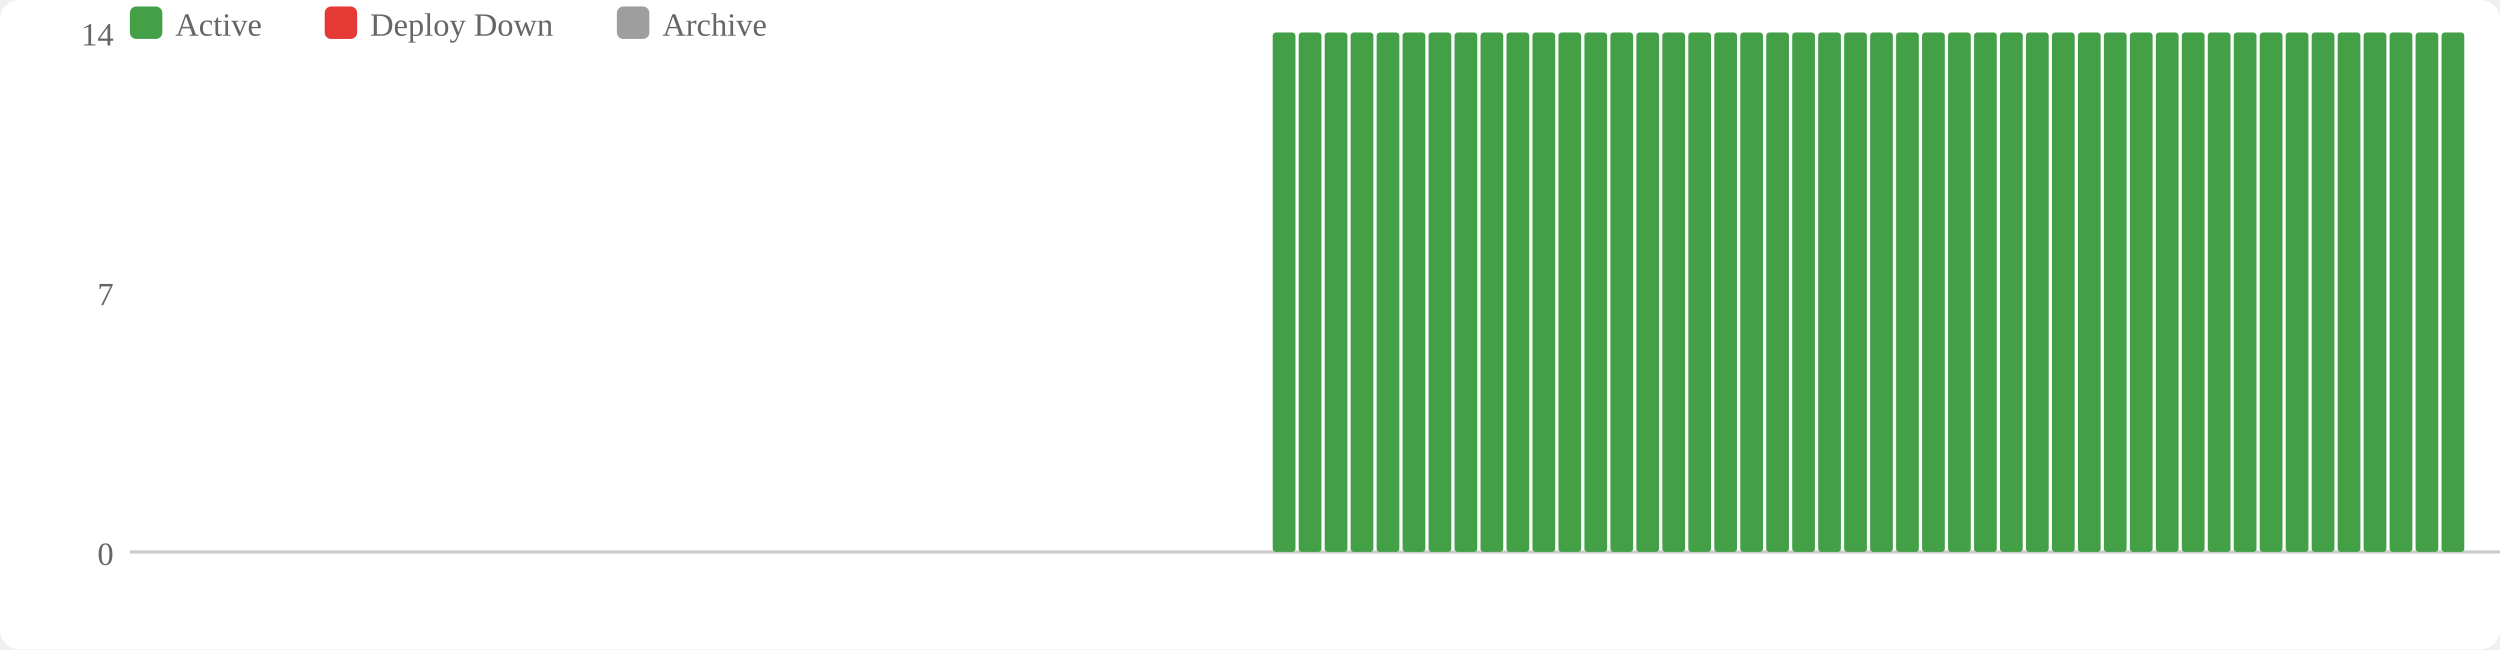
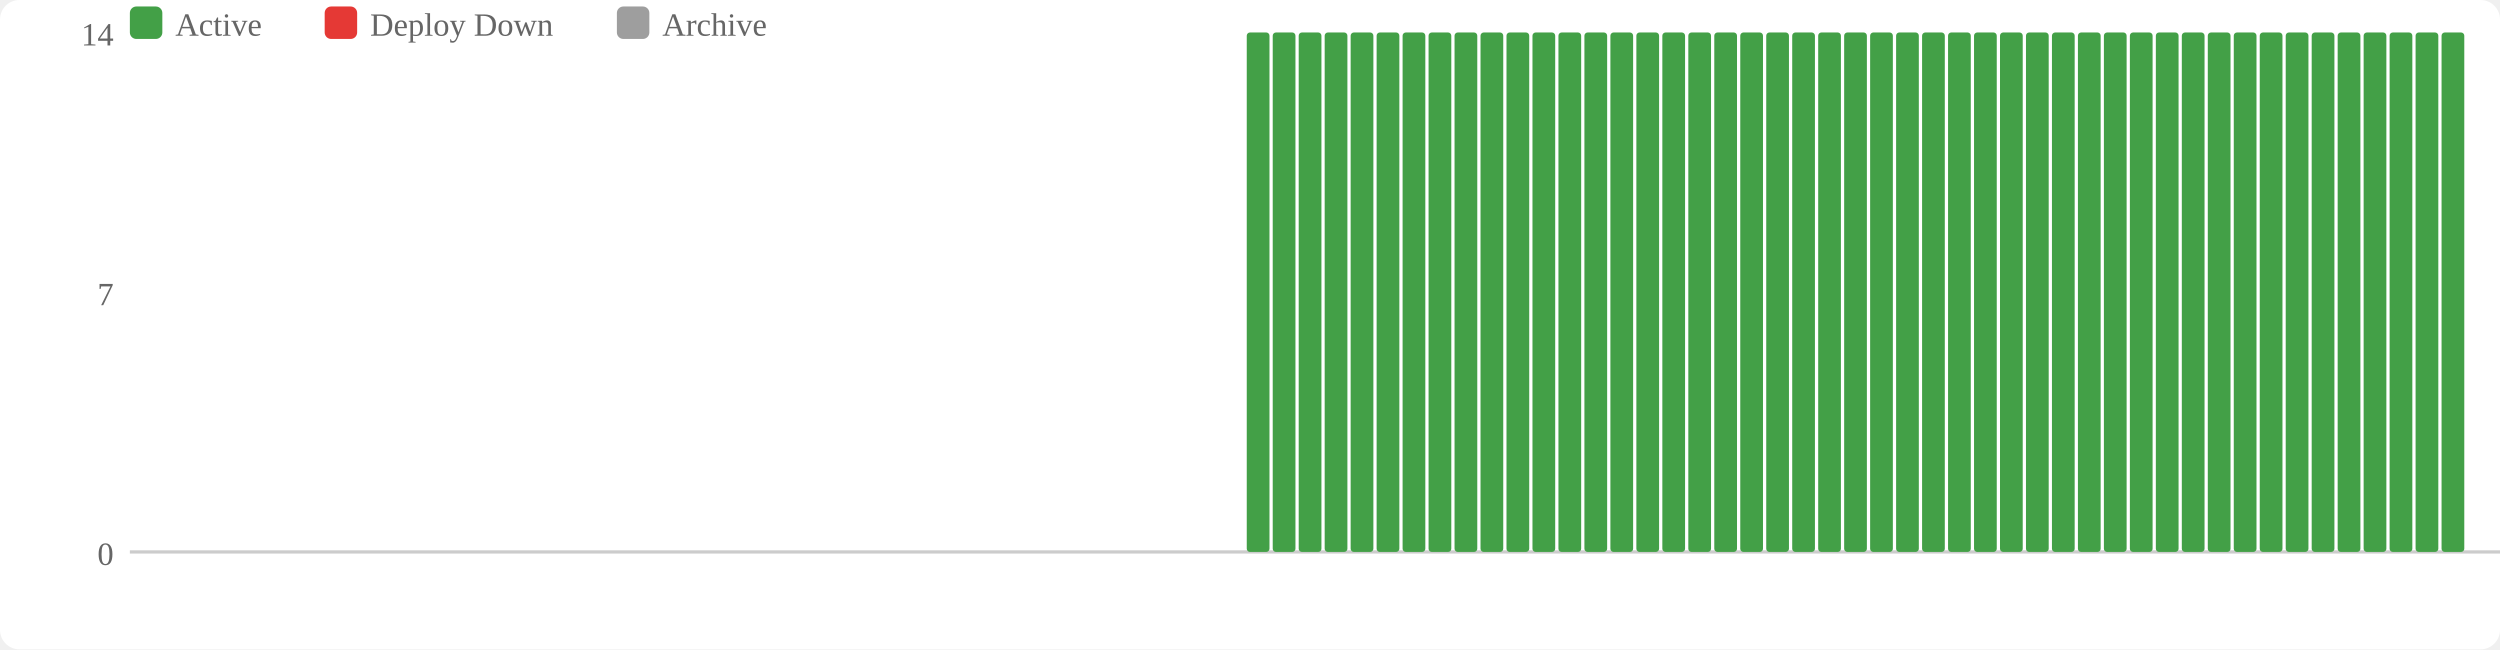
<svg xmlns="http://www.w3.org/2000/svg" width="770" height="200" viewBox="0 0 770 200">
  <rect width="770" height="200" fill="#fff" rx="6" />
  <rect x="40" y="2" width="10" height="10" fill="#43a047" rx="2" />
  <text x="54" y="11" font-size="10" fill="#666">Active</text>
  <rect x="100" y="2" width="10" height="10" fill="#e53935" rx="2" />
  <text x="114" y="11" font-size="10" fill="#666">Deploy Down</text>
  <rect x="190" y="2" width="10" height="10" fill="#9e9e9e" rx="2" />
  <text x="204" y="11" font-size="10" fill="#666">Archive</text>
  <text x="35" y="174" text-anchor="end" font-size="10" fill="#666">0</text>
  <text x="35" y="94" text-anchor="end" font-size="10" fill="#666">7</text>
  <text x="35" y="14" text-anchor="end" font-size="10" fill="#666">14</text>
  <line x1="40" y1="170" x2="770" y2="170" stroke="#ccc" stroke-width="1" />
+   <rect x="384" y="10" width="7" height="160" fill="#43a047" rx="1" />
  <rect x="392" y="10" width="7" height="160" fill="#43a047" rx="1" />
  <rect x="400" y="10" width="7" height="160" fill="#43a047" rx="1" />
  <rect x="408" y="10" width="7" height="160" fill="#43a047" rx="1" />
  <rect x="416" y="10" width="7" height="160" fill="#43a047" rx="1" />
  <rect x="424" y="10" width="7" height="160" fill="#43a047" rx="1" />
  <rect x="432" y="10" width="7" height="160" fill="#43a047" rx="1" />
  <rect x="440" y="10" width="7" height="160" fill="#43a047" rx="1" />
  <rect x="448" y="10" width="7" height="160" fill="#43a047" rx="1" />
  <rect x="456" y="10" width="7" height="160" fill="#43a047" rx="1" />
  <rect x="464" y="10" width="7" height="160" fill="#43a047" rx="1" />
  <rect x="472" y="10" width="7" height="160" fill="#43a047" rx="1" />
  <rect x="480" y="10" width="7" height="160" fill="#43a047" rx="1" />
  <rect x="488" y="10" width="7" height="160" fill="#43a047" rx="1" />
  <rect x="496" y="10" width="7" height="160" fill="#43a047" rx="1" />
  <rect x="504" y="10" width="7" height="160" fill="#43a047" rx="1" />
  <rect x="512" y="10" width="7" height="160" fill="#43a047" rx="1" />
  <rect x="520" y="10" width="7" height="160" fill="#43a047" rx="1" />
  <rect x="528" y="10" width="7" height="160" fill="#43a047" rx="1" />
  <rect x="536" y="10" width="7" height="160" fill="#43a047" rx="1" />
  <rect x="544" y="10" width="7" height="160" fill="#43a047" rx="1" />
  <rect x="552" y="10" width="7" height="160" fill="#43a047" rx="1" />
  <rect x="560" y="10" width="7" height="160" fill="#43a047" rx="1" />
  <rect x="568" y="10" width="7" height="160" fill="#43a047" rx="1" />
  <rect x="576" y="10" width="7" height="160" fill="#43a047" rx="1" />
  <rect x="584" y="10" width="7" height="160" fill="#43a047" rx="1" />
  <rect x="592" y="10" width="7" height="160" fill="#43a047" rx="1" />
  <rect x="600" y="10" width="7" height="160" fill="#43a047" rx="1" />
  <rect x="608" y="10" width="7" height="160" fill="#43a047" rx="1" />
  <rect x="616" y="10" width="7" height="160" fill="#43a047" rx="1" />
  <rect x="624" y="10" width="7" height="160" fill="#43a047" rx="1" />
  <rect x="632" y="10" width="7" height="160" fill="#43a047" rx="1" />
  <rect x="640" y="10" width="7" height="160" fill="#43a047" rx="1" />
  <rect x="648" y="10" width="7" height="160" fill="#43a047" rx="1" />
  <rect x="656" y="10" width="7" height="160" fill="#43a047" rx="1" />
  <rect x="664" y="10" width="7" height="160" fill="#43a047" rx="1" />
  <rect x="672" y="10" width="7" height="160" fill="#43a047" rx="1" />
  <rect x="680" y="10" width="7" height="160" fill="#43a047" rx="1" />
  <rect x="688" y="10" width="7" height="160" fill="#43a047" rx="1" />
  <rect x="696" y="10" width="7" height="160" fill="#43a047" rx="1" />
  <rect x="704" y="10" width="7" height="160" fill="#43a047" rx="1" />
  <rect x="712" y="10" width="7" height="160" fill="#43a047" rx="1" />
  <rect x="720" y="10" width="7" height="160" fill="#43a047" rx="1" />
  <rect x="728" y="10" width="7" height="160" fill="#43a047" rx="1" />
  <rect x="736" y="10" width="7" height="160" fill="#43a047" rx="1" />
  <rect x="744" y="10" width="7" height="160" fill="#43a047" rx="1" />
  <rect x="752" y="10" width="7" height="160" fill="#43a047" rx="1" />
</svg>
